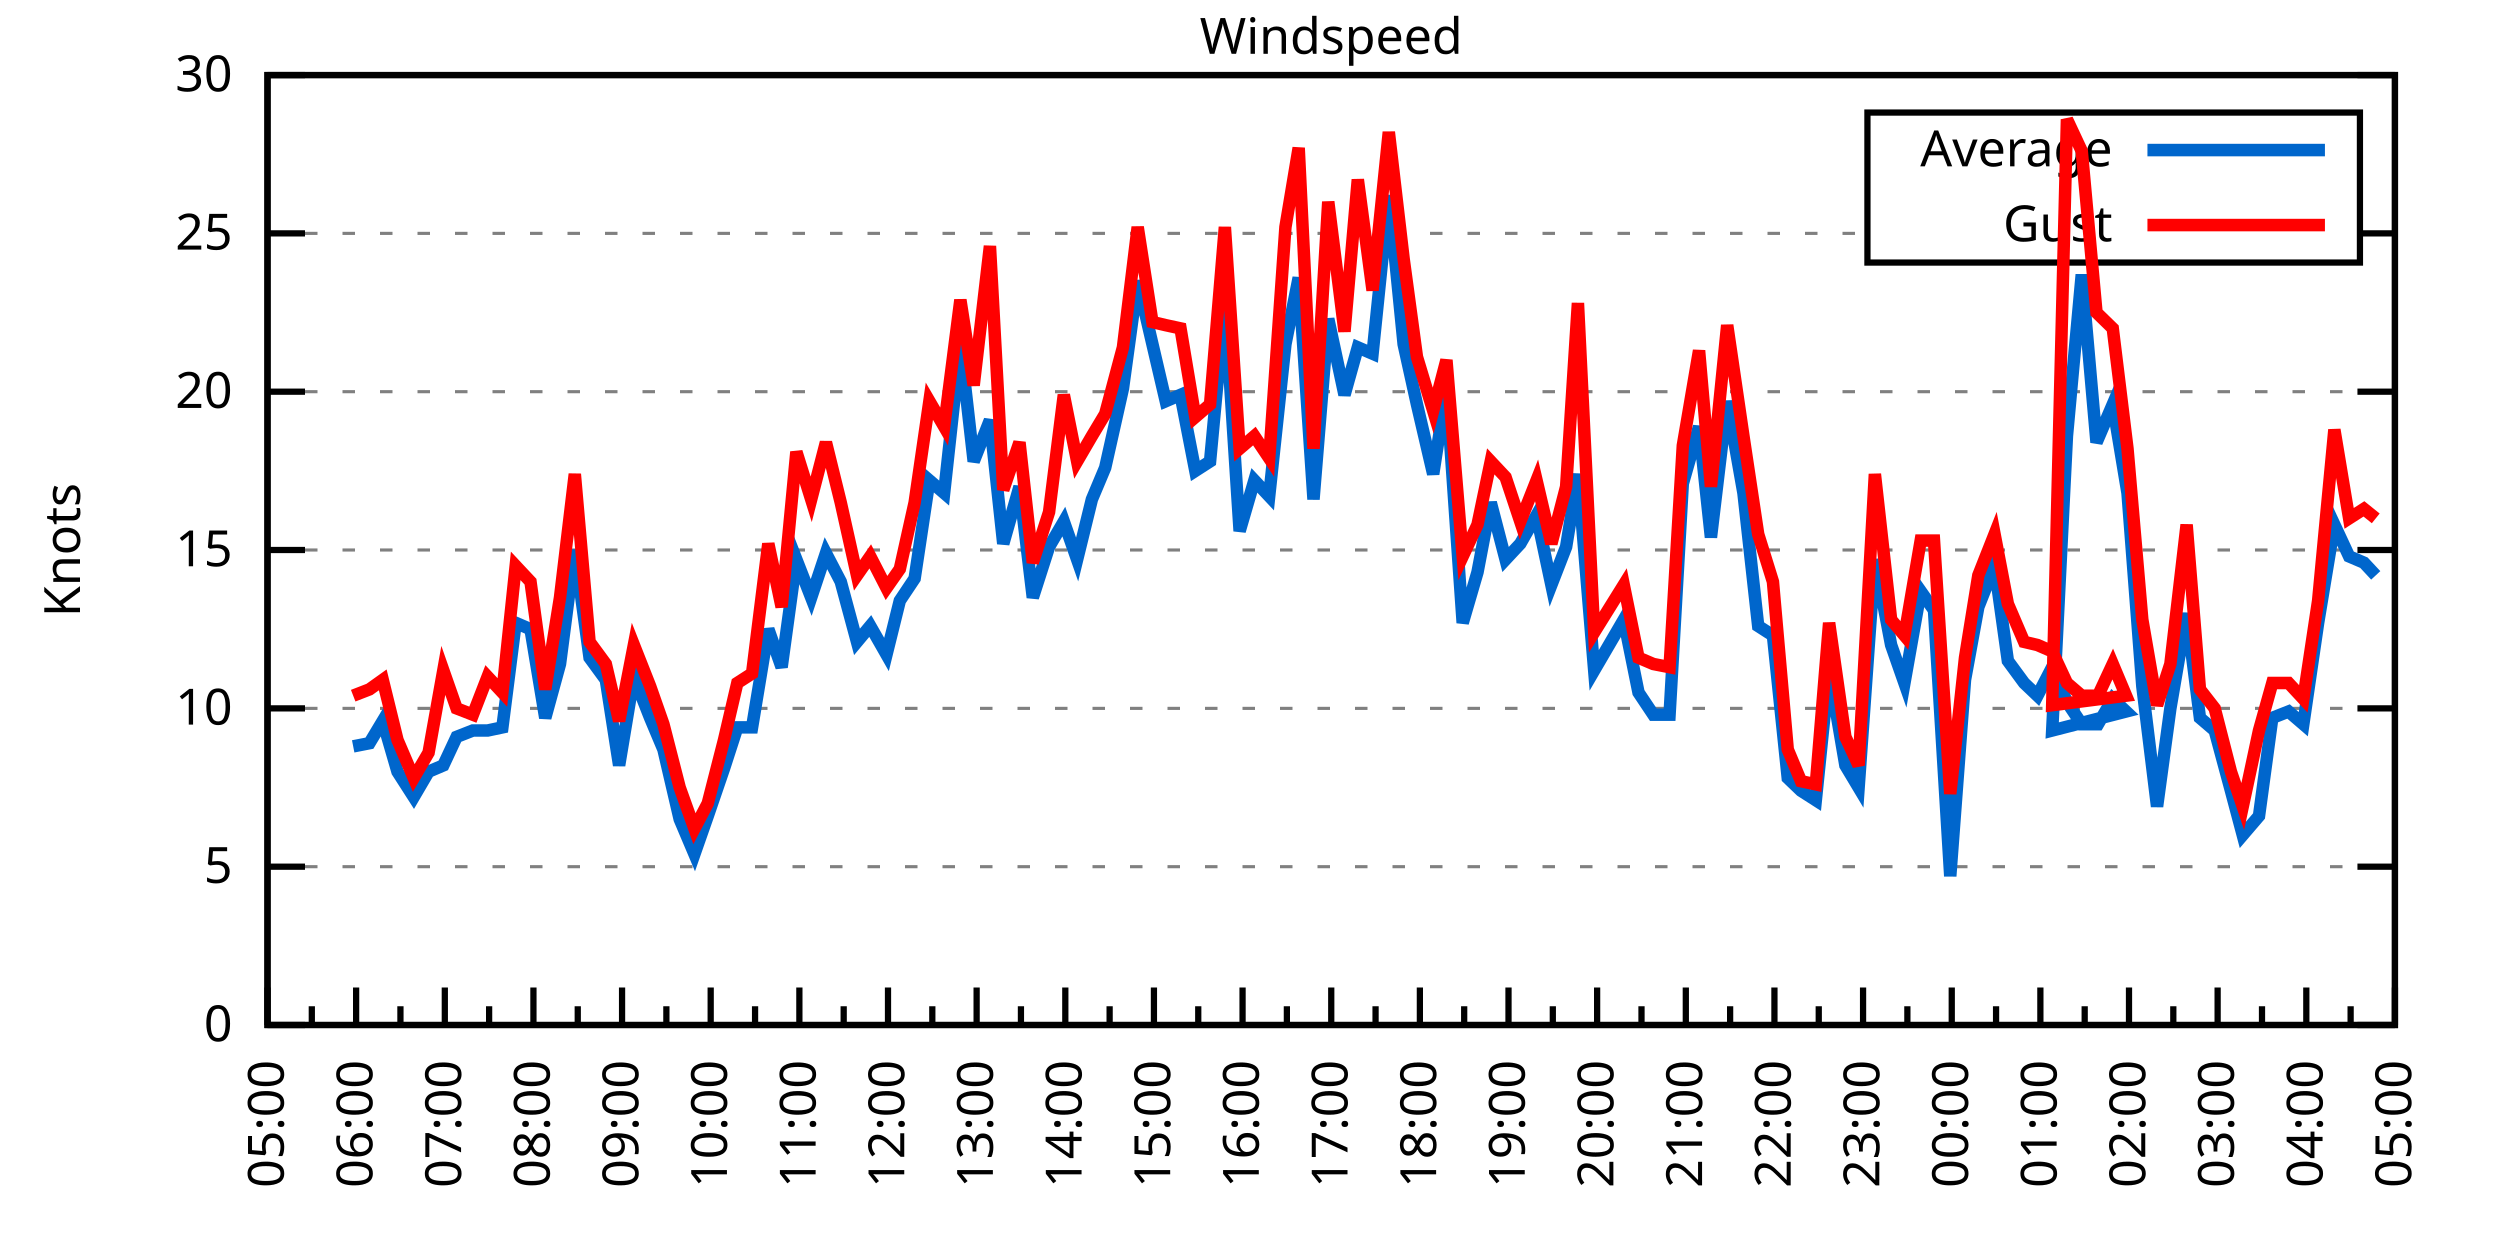
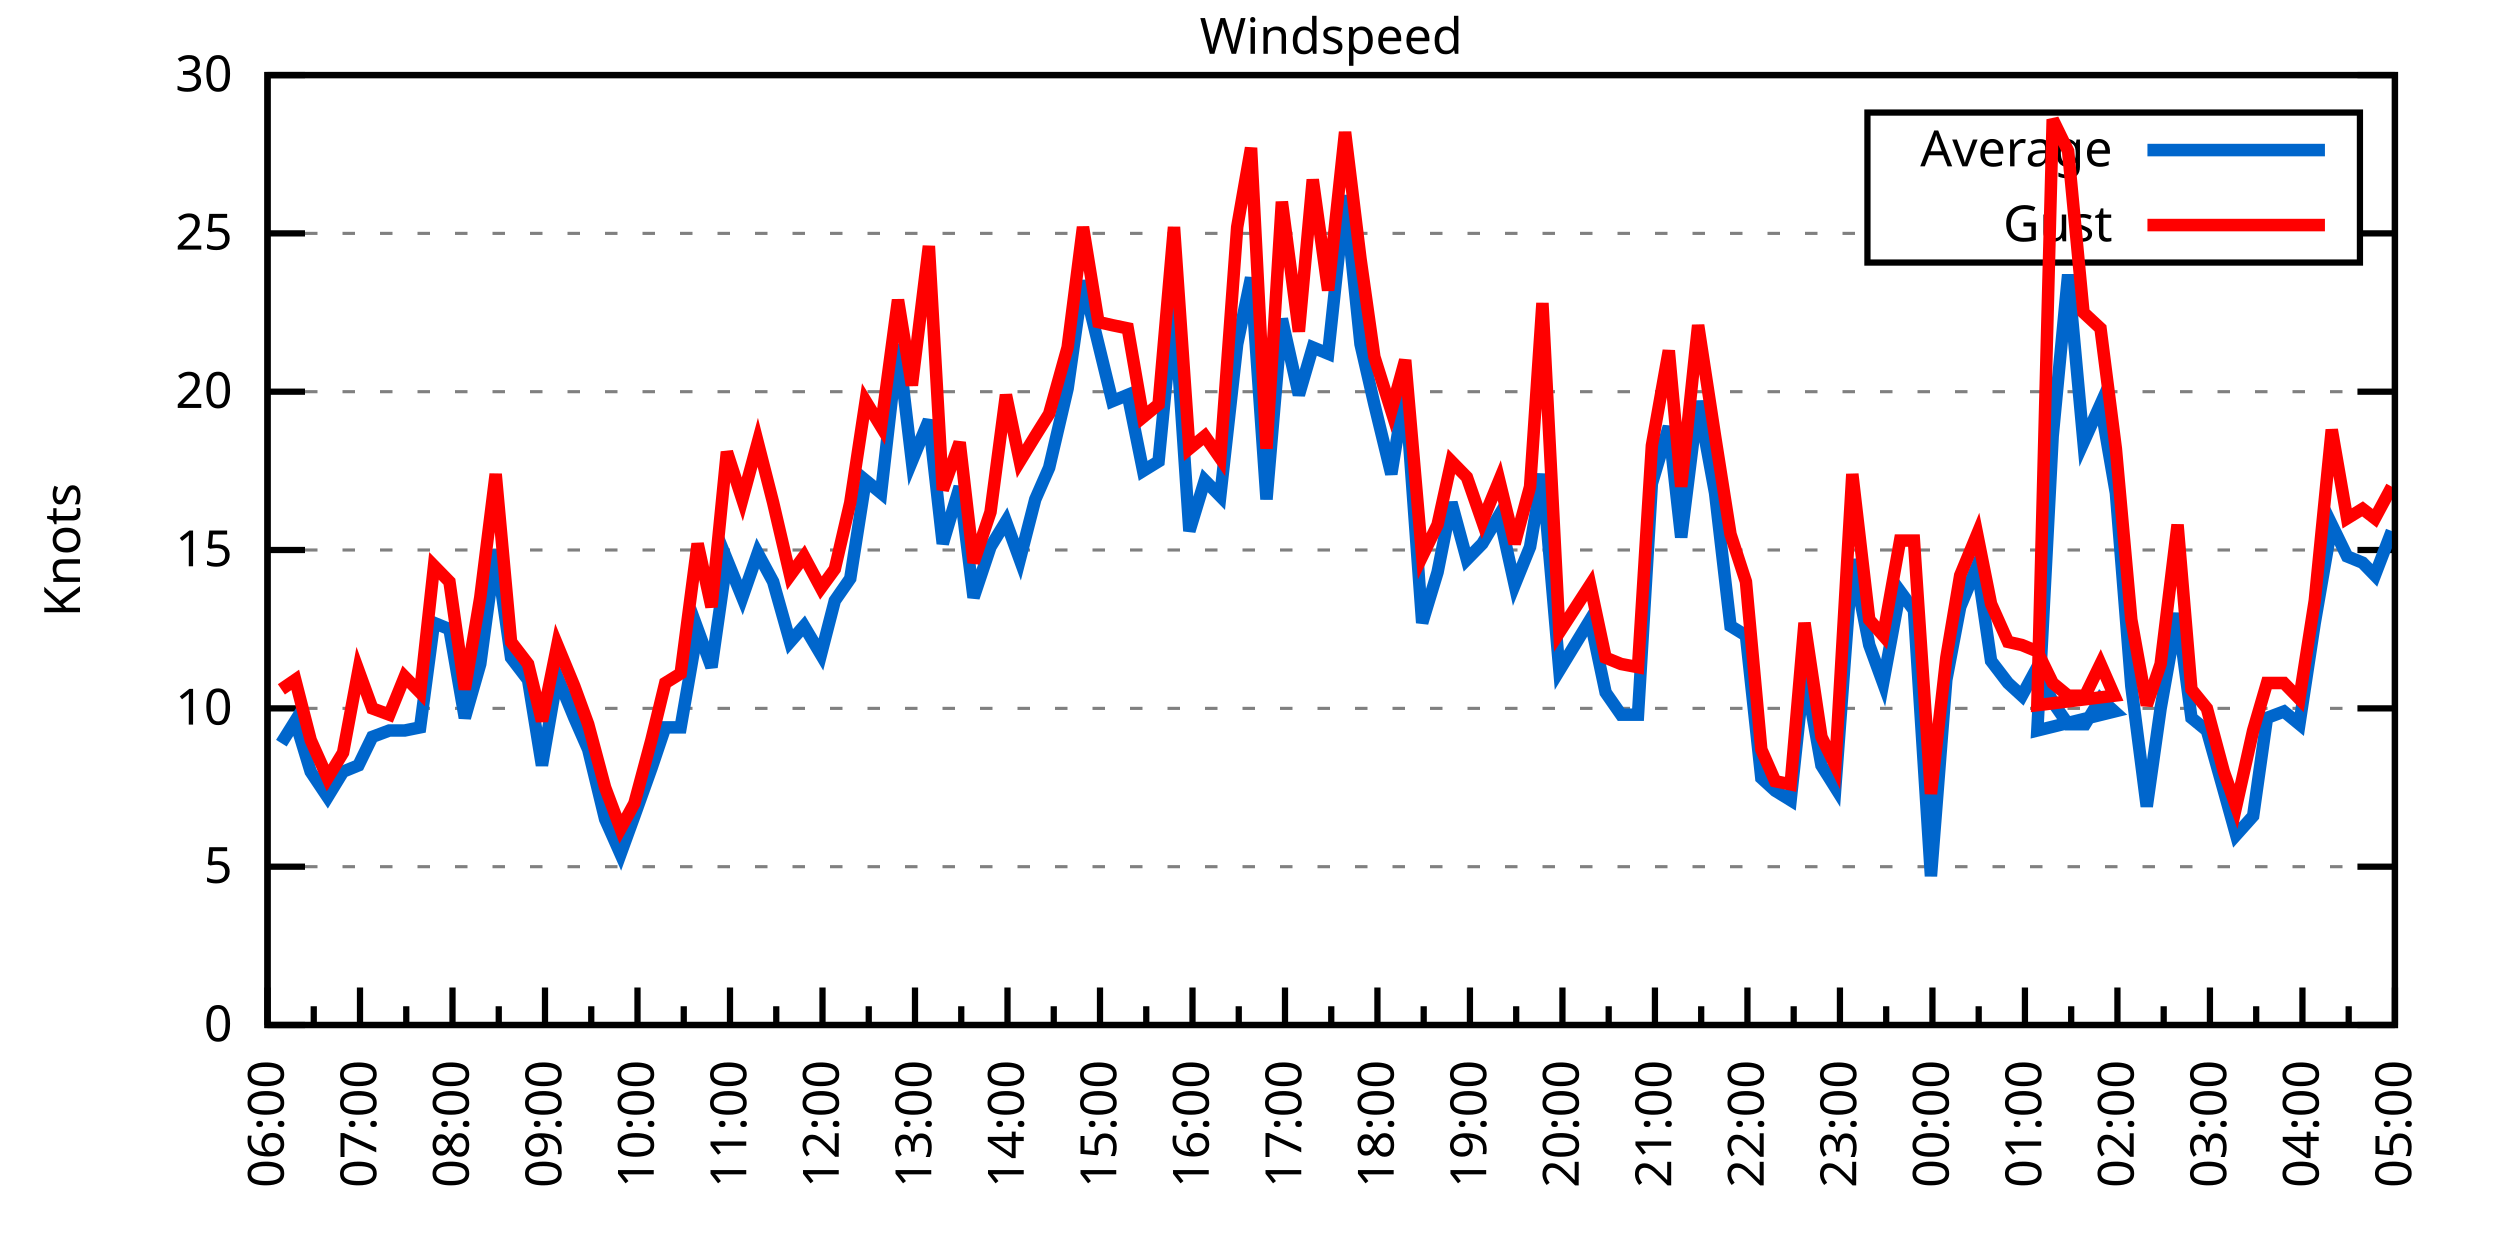
<svg xmlns="http://www.w3.org/2000/svg" xmlns:xlink="http://www.w3.org/1999/xlink" width="400" height="200" viewBox="0 0 400 200">
  <g id="gnuplot_canvas">
    <rect x="0" y="0" width="400" height="200" fill="none" />
    <defs>
      <circle id="gpDot" r="0.5" stroke-width="0.5" stroke="currentColor" />
      <path id="gpPt0" stroke-width="0.333" stroke="currentColor" d="M-1,0 h2 M0,-1 v2" />
      <path id="gpPt1" stroke-width="0.333" stroke="currentColor" d="M-1,-1 L1,1 M1,-1 L-1,1" />
      <path id="gpPt2" stroke-width="0.333" stroke="currentColor" d="M-1,0 L1,0 M0,-1 L0,1 M-1,-1 L1,1 M-1,1 L1,-1" />
      <rect id="gpPt3" stroke-width="0.333" stroke="currentColor" x="-1" y="-1" width="2" height="2" />
      <rect id="gpPt4" stroke-width="0.333" stroke="currentColor" fill="currentColor" x="-1" y="-1" width="2" height="2" />
      <circle id="gpPt5" stroke-width="0.333" stroke="currentColor" cx="0" cy="0" r="1" />
      <use xlink:href="#gpPt5" id="gpPt6" fill="currentColor" stroke="none" />
      <path id="gpPt7" stroke-width="0.333" stroke="currentColor" d="M0,-1.33 L-1.33,0.67 L1.33,0.67 z" />
      <use xlink:href="#gpPt7" id="gpPt8" fill="currentColor" stroke="none" />
      <use xlink:href="#gpPt7" id="gpPt9" stroke="currentColor" transform="rotate(180)" />
      <use xlink:href="#gpPt9" id="gpPt10" fill="currentColor" stroke="none" />
      <use xlink:href="#gpPt3" id="gpPt11" stroke="currentColor" transform="rotate(45)" />
      <use xlink:href="#gpPt11" id="gpPt12" fill="currentColor" stroke="none" />
      <path id="gpPt13" stroke-width="0.333" stroke="currentColor" d="M0,1.330 L1.265,0.411 L0.782,-1.067 L-0.782,-1.076 L-1.265,0.411 z" />
      <use xlink:href="#gpPt13" id="gpPt14" fill="currentColor" stroke="none" />
      <filter id="textbox" filterUnits="objectBoundingBox" x="0" y="0" height="1" width="1">
        <feFlood flood-color="white" flood-opacity="1" result="bgnd" />
        <feComposite in="SourceGraphic" in2="bgnd" operator="atop" />
      </filter>
      <filter id="greybox" filterUnits="objectBoundingBox" x="0" y="0" height="1" width="1">
        <feFlood flood-color="lightgrey" flood-opacity="1" result="grey" />
        <feComposite in="SourceGraphic" in2="grey" operator="atop" />
      </filter>
    </defs>
    <g fill="none" color="white" stroke="currentColor" stroke-width="1.00" stroke-linecap="butt" stroke-linejoin="miter">
</g>
    <g fill="none" color="black" stroke="currentColor" stroke-width="1.00" stroke-linecap="butt" stroke-linejoin="miter">
      <g stroke="none" shape-rendering="crispEdges">
        <polygon fill="rgb(255, 255, 255)" points="42.80,164.00 383.18,164.00 383.18,12.02 42.80,12.02 " />
      </g>
    </g>
    <g fill="none" color="black" stroke="currentColor" stroke-width="1.00" stroke-linecap="butt" stroke-linejoin="miter">
</g>
    <g fill="none" color="black" stroke="black" stroke-width="0.50" stroke-linecap="butt" stroke-linejoin="miter">
</g>
    <g fill="none" color="gray" stroke="currentColor" stroke-width="0.50" stroke-linecap="butt" stroke-linejoin="miter">
      <path stroke="gray" stroke-dasharray="2,4" class="gridline" d="M42.80,164.00 L383.19,164.00  " />
    </g>
    <g fill="none" color="gray" stroke="gray" stroke-width="1.00" stroke-linecap="butt" stroke-linejoin="miter">
</g>
    <g fill="none" color="black" stroke="currentColor" stroke-width="1.00" stroke-linecap="butt" stroke-linejoin="miter">
      <path stroke="black" d="M42.80,164.00 L48.80,164.00 M383.19,164.00 L377.19,164.00  " />
      <g transform="translate(37.20,166.60)" stroke="none" fill="black" font-family="Sans" font-size="8.00" text-anchor="end">
        <text>
          <tspan font-family="Sans"> 0</tspan>
        </text>
      </g>
    </g>
    <g fill="none" color="black" stroke="currentColor" stroke-width="1.00" stroke-linecap="butt" stroke-linejoin="miter">
</g>
    <g fill="none" color="black" stroke="black" stroke-width="0.50" stroke-linecap="butt" stroke-linejoin="miter">
</g>
    <g fill="none" color="gray" stroke="currentColor" stroke-width="0.50" stroke-linecap="butt" stroke-linejoin="miter">
      <path stroke="gray" stroke-dasharray="2,4" class="gridline" d="M42.80,138.67 L383.19,138.67  " />
    </g>
    <g fill="none" color="gray" stroke="gray" stroke-width="1.00" stroke-linecap="butt" stroke-linejoin="miter">
</g>
    <g fill="none" color="black" stroke="currentColor" stroke-width="1.00" stroke-linecap="butt" stroke-linejoin="miter">
      <path stroke="black" d="M42.80,138.67 L48.80,138.67 M383.19,138.67 L377.19,138.67  " />
      <g transform="translate(37.20,141.27)" stroke="none" fill="black" font-family="Sans" font-size="8.00" text-anchor="end">
        <text>
          <tspan font-family="Sans"> 5</tspan>
        </text>
      </g>
    </g>
    <g fill="none" color="black" stroke="currentColor" stroke-width="1.00" stroke-linecap="butt" stroke-linejoin="miter">
</g>
    <g fill="none" color="black" stroke="black" stroke-width="0.50" stroke-linecap="butt" stroke-linejoin="miter">
</g>
    <g fill="none" color="gray" stroke="currentColor" stroke-width="0.50" stroke-linecap="butt" stroke-linejoin="miter">
      <path stroke="gray" stroke-dasharray="2,4" class="gridline" d="M42.80,113.34 L383.19,113.34  " />
    </g>
    <g fill="none" color="gray" stroke="gray" stroke-width="1.00" stroke-linecap="butt" stroke-linejoin="miter">
</g>
    <g fill="none" color="black" stroke="currentColor" stroke-width="1.00" stroke-linecap="butt" stroke-linejoin="miter">
      <path stroke="black" d="M42.80,113.34 L48.80,113.34 M383.19,113.34 L377.19,113.34  " />
      <g transform="translate(37.20,115.94)" stroke="none" fill="black" font-family="Sans" font-size="8.00" text-anchor="end">
        <text>
          <tspan font-family="Sans"> 10</tspan>
        </text>
      </g>
    </g>
    <g fill="none" color="black" stroke="currentColor" stroke-width="1.00" stroke-linecap="butt" stroke-linejoin="miter">
</g>
    <g fill="none" color="black" stroke="black" stroke-width="0.50" stroke-linecap="butt" stroke-linejoin="miter">
</g>
    <g fill="none" color="gray" stroke="currentColor" stroke-width="0.50" stroke-linecap="butt" stroke-linejoin="miter">
      <path stroke="gray" stroke-dasharray="2,4" class="gridline" d="M42.80,88.00 L383.19,88.00  " />
    </g>
    <g fill="none" color="gray" stroke="gray" stroke-width="1.00" stroke-linecap="butt" stroke-linejoin="miter">
</g>
    <g fill="none" color="black" stroke="currentColor" stroke-width="1.00" stroke-linecap="butt" stroke-linejoin="miter">
      <path stroke="black" d="M42.80,88.00 L48.80,88.00 M383.19,88.00 L377.19,88.00  " />
      <g transform="translate(37.20,90.60)" stroke="none" fill="black" font-family="Sans" font-size="8.00" text-anchor="end">
        <text>
          <tspan font-family="Sans"> 15</tspan>
        </text>
      </g>
    </g>
    <g fill="none" color="black" stroke="currentColor" stroke-width="1.00" stroke-linecap="butt" stroke-linejoin="miter">
</g>
    <g fill="none" color="black" stroke="black" stroke-width="0.50" stroke-linecap="butt" stroke-linejoin="miter">
</g>
    <g fill="none" color="gray" stroke="currentColor" stroke-width="0.50" stroke-linecap="butt" stroke-linejoin="miter">
      <path stroke="gray" stroke-dasharray="2,4" class="gridline" d="M42.80,62.67 L383.19,62.67  " />
    </g>
    <g fill="none" color="gray" stroke="gray" stroke-width="1.00" stroke-linecap="butt" stroke-linejoin="miter">
</g>
    <g fill="none" color="black" stroke="currentColor" stroke-width="1.00" stroke-linecap="butt" stroke-linejoin="miter">
      <path stroke="black" d="M42.80,62.67 L48.80,62.67 M383.19,62.67 L377.19,62.67  " />
      <g transform="translate(37.20,65.27)" stroke="none" fill="black" font-family="Sans" font-size="8.00" text-anchor="end">
        <text>
          <tspan font-family="Sans"> 20</tspan>
        </text>
      </g>
    </g>
    <g fill="none" color="black" stroke="currentColor" stroke-width="1.00" stroke-linecap="butt" stroke-linejoin="miter">
</g>
    <g fill="none" color="black" stroke="black" stroke-width="0.50" stroke-linecap="butt" stroke-linejoin="miter">
</g>
    <g fill="none" color="gray" stroke="currentColor" stroke-width="0.50" stroke-linecap="butt" stroke-linejoin="miter">
      <path stroke="gray" stroke-dasharray="2,4" class="gridline" d="M42.80,37.34 L298.79,37.34 M377.59,37.34 L383.19,37.34  " />
    </g>
    <g fill="none" color="gray" stroke="gray" stroke-width="1.00" stroke-linecap="butt" stroke-linejoin="miter">
</g>
    <g fill="none" color="black" stroke="currentColor" stroke-width="1.00" stroke-linecap="butt" stroke-linejoin="miter">
      <path stroke="black" d="M42.80,37.34 L48.80,37.34 M383.19,37.34 L377.19,37.34  " />
      <g transform="translate(37.20,39.94)" stroke="none" fill="black" font-family="Sans" font-size="8.00" text-anchor="end">
        <text>
          <tspan font-family="Sans"> 25</tspan>
        </text>
      </g>
    </g>
    <g fill="none" color="black" stroke="currentColor" stroke-width="1.00" stroke-linecap="butt" stroke-linejoin="miter">
</g>
    <g fill="none" color="black" stroke="black" stroke-width="0.50" stroke-linecap="butt" stroke-linejoin="miter">
</g>
    <g fill="none" color="gray" stroke="currentColor" stroke-width="0.50" stroke-linecap="butt" stroke-linejoin="miter">
      <path stroke="gray" stroke-dasharray="2,4" class="gridline" d="M42.80,12.01 L383.19,12.01  " />
    </g>
    <g fill="none" color="gray" stroke="gray" stroke-width="1.00" stroke-linecap="butt" stroke-linejoin="miter">
</g>
    <g fill="none" color="black" stroke="currentColor" stroke-width="1.00" stroke-linecap="butt" stroke-linejoin="miter">
      <path stroke="black" d="M42.80,12.01 L48.80,12.01 M383.19,12.01 L377.19,12.01  " />
      <g transform="translate(37.20,14.61)" stroke="none" fill="black" font-family="Sans" font-size="8.00" text-anchor="end">
        <text>
          <tspan font-family="Sans"> 30</tspan>
        </text>
      </g>
    </g>
    <g fill="none" color="black" stroke="currentColor" stroke-width="1.00" stroke-linecap="butt" stroke-linejoin="miter">
      <path stroke="black" d="M42.80,164.00 L42.80,158.00  " />
      <g transform="translate(45.40,169.60) rotate(270)" stroke="none" fill="black" font-family="Sans" font-size="8.00" text-anchor="end">
        <text>
-           <tspan font-family="Sans">05:00</tspan>
-         </text>
-       </g>
-     </g>
-     <g fill="none" color="black" stroke="currentColor" stroke-width="1.00" stroke-linecap="butt" stroke-linejoin="miter">
-       <path stroke="black" d="M49.89,164.00 L49.89,161.00 M56.98,164.00 L56.98,158.00  " />
-       <g transform="translate(59.58,169.60) rotate(270)" stroke="none" fill="black" font-family="Sans" font-size="8.00" text-anchor="end">
-         <text>
          <tspan font-family="Sans">06:00</tspan>
        </text>
      </g>
    </g>
    <g fill="none" color="black" stroke="currentColor" stroke-width="1.00" stroke-linecap="butt" stroke-linejoin="miter">
-       <path stroke="black" d="M64.07,164.00 L64.07,161.00 M71.17,164.00 L71.17,158.00  " />
-       <g transform="translate(73.77,169.60) rotate(270)" stroke="none" fill="black" font-family="Sans" font-size="8.00" text-anchor="end">
+       <path stroke="black" d="M50.20,164.00 L50.20,161.00 M57.60,164.00 L57.60,158.00  " />
+       <g transform="translate(60.20,169.60) rotate(270)" stroke="none" fill="black" font-family="Sans" font-size="8.00" text-anchor="end">
        <text>
          <tspan font-family="Sans">07:00</tspan>
        </text>
      </g>
    </g>
    <g fill="none" color="black" stroke="currentColor" stroke-width="1.00" stroke-linecap="butt" stroke-linejoin="miter">
-       <path stroke="black" d="M78.26,164.00 L78.26,161.00 M85.35,164.00 L85.35,158.00  " />
-       <g transform="translate(87.95,169.60) rotate(270)" stroke="none" fill="black" font-family="Sans" font-size="8.00" text-anchor="end">
+       <path stroke="black" d="M65.00,164.00 L65.00,161.00 M72.40,164.00 L72.40,158.00  " />
+       <g transform="translate(75.00,169.60) rotate(270)" stroke="none" fill="black" font-family="Sans" font-size="8.00" text-anchor="end">
        <text>
          <tspan font-family="Sans">08:00</tspan>
        </text>
      </g>
    </g>
    <g fill="none" color="black" stroke="currentColor" stroke-width="1.00" stroke-linecap="butt" stroke-linejoin="miter">
-       <path stroke="black" d="M92.44,164.00 L92.44,161.00 M99.53,164.00 L99.53,158.00  " />
-       <g transform="translate(102.13,169.60) rotate(270)" stroke="none" fill="black" font-family="Sans" font-size="8.00" text-anchor="end">
+       <path stroke="black" d="M79.80,164.00 L79.80,161.00 M87.20,164.00 L87.20,158.00  " />
+       <g transform="translate(89.80,169.60) rotate(270)" stroke="none" fill="black" font-family="Sans" font-size="8.00" text-anchor="end">
        <text>
          <tspan font-family="Sans">09:00</tspan>
        </text>
      </g>
    </g>
    <g fill="none" color="black" stroke="currentColor" stroke-width="1.00" stroke-linecap="butt" stroke-linejoin="miter">
-       <path stroke="black" d="M106.62,164.00 L106.62,161.00 M113.71,164.00 L113.71,158.00  " />
-       <g transform="translate(116.31,169.60) rotate(270)" stroke="none" fill="black" font-family="Sans" font-size="8.00" text-anchor="end">
+       <path stroke="black" d="M94.60,164.00 L94.60,161.00 M102.00,164.00 L102.00,158.00  " />
+       <g transform="translate(104.60,169.60) rotate(270)" stroke="none" fill="black" font-family="Sans" font-size="8.00" text-anchor="end">
        <text>
          <tspan font-family="Sans">10:00</tspan>
        </text>
      </g>
    </g>
    <g fill="none" color="black" stroke="currentColor" stroke-width="1.00" stroke-linecap="butt" stroke-linejoin="miter">
-       <path stroke="black" d="M120.81,164.00 L120.81,161.00 M127.90,164.00 L127.90,158.00  " />
-       <g transform="translate(130.50,169.60) rotate(270)" stroke="none" fill="black" font-family="Sans" font-size="8.00" text-anchor="end">
+       <path stroke="black" d="M109.40,164.00 L109.40,161.00 M116.80,164.00 L116.80,158.00  " />
+       <g transform="translate(119.40,169.60) rotate(270)" stroke="none" fill="black" font-family="Sans" font-size="8.00" text-anchor="end">
        <text>
          <tspan font-family="Sans">11:00</tspan>
        </text>
      </g>
    </g>
    <g fill="none" color="black" stroke="currentColor" stroke-width="1.00" stroke-linecap="butt" stroke-linejoin="miter">
-       <path stroke="black" d="M134.99,164.00 L134.99,161.00 M142.08,164.00 L142.08,158.00  " />
-       <g transform="translate(144.68,169.60) rotate(270)" stroke="none" fill="black" font-family="Sans" font-size="8.00" text-anchor="end">
+       <path stroke="black" d="M124.20,164.00 L124.20,161.00 M131.60,164.00 L131.60,158.00  " />
+       <g transform="translate(134.20,169.60) rotate(270)" stroke="none" fill="black" font-family="Sans" font-size="8.00" text-anchor="end">
        <text>
          <tspan font-family="Sans">12:00</tspan>
        </text>
      </g>
    </g>
    <g fill="none" color="black" stroke="currentColor" stroke-width="1.00" stroke-linecap="butt" stroke-linejoin="miter">
-       <path stroke="black" d="M149.17,164.00 L149.17,161.00 M156.26,164.00 L156.26,158.00  " />
-       <g transform="translate(158.86,169.60) rotate(270)" stroke="none" fill="black" font-family="Sans" font-size="8.00" text-anchor="end">
+       <path stroke="black" d="M139.00,164.00 L139.00,161.00 M146.40,164.00 L146.40,158.00  " />
+       <g transform="translate(149.00,169.60) rotate(270)" stroke="none" fill="black" font-family="Sans" font-size="8.00" text-anchor="end">
        <text>
          <tspan font-family="Sans">13:00</tspan>
        </text>
      </g>
    </g>
    <g fill="none" color="black" stroke="currentColor" stroke-width="1.00" stroke-linecap="butt" stroke-linejoin="miter">
-       <path stroke="black" d="M163.35,164.00 L163.35,161.00 M170.45,164.00 L170.45,158.00  " />
-       <g transform="translate(173.05,169.60) rotate(270)" stroke="none" fill="black" font-family="Sans" font-size="8.00" text-anchor="end">
+       <path stroke="black" d="M153.80,164.00 L153.80,161.00 M161.20,164.00 L161.20,158.00  " />
+       <g transform="translate(163.80,169.60) rotate(270)" stroke="none" fill="black" font-family="Sans" font-size="8.00" text-anchor="end">
        <text>
          <tspan font-family="Sans">14:00</tspan>
        </text>
      </g>
    </g>
    <g fill="none" color="black" stroke="currentColor" stroke-width="1.00" stroke-linecap="butt" stroke-linejoin="miter">
-       <path stroke="black" d="M177.54,164.00 L177.54,161.00 M184.63,164.00 L184.63,158.00  " />
-       <g transform="translate(187.23,169.60) rotate(270)" stroke="none" fill="black" font-family="Sans" font-size="8.00" text-anchor="end">
+       <path stroke="black" d="M168.60,164.00 L168.60,161.00 M176.00,164.00 L176.00,158.00  " />
+       <g transform="translate(178.60,169.60) rotate(270)" stroke="none" fill="black" font-family="Sans" font-size="8.00" text-anchor="end">
        <text>
          <tspan font-family="Sans">15:00</tspan>
        </text>
      </g>
    </g>
    <g fill="none" color="black" stroke="currentColor" stroke-width="1.00" stroke-linecap="butt" stroke-linejoin="miter">
-       <path stroke="black" d="M191.72,164.00 L191.72,161.00 M198.81,164.00 L198.81,158.00  " />
-       <g transform="translate(201.41,169.60) rotate(270)" stroke="none" fill="black" font-family="Sans" font-size="8.00" text-anchor="end">
+       <path stroke="black" d="M183.40,164.00 L183.40,161.00 M190.80,164.00 L190.80,158.00  " />
+       <g transform="translate(193.40,169.60) rotate(270)" stroke="none" fill="black" font-family="Sans" font-size="8.00" text-anchor="end">
        <text>
          <tspan font-family="Sans">16:00</tspan>
        </text>
      </g>
    </g>
    <g fill="none" color="black" stroke="currentColor" stroke-width="1.00" stroke-linecap="butt" stroke-linejoin="miter">
-       <path stroke="black" d="M205.90,164.00 L205.90,161.00 M213.00,164.00 L213.00,158.00  " />
-       <g transform="translate(215.60,169.60) rotate(270)" stroke="none" fill="black" font-family="Sans" font-size="8.00" text-anchor="end">
+       <path stroke="black" d="M198.20,164.00 L198.20,161.00 M205.60,164.00 L205.60,158.00  " />
+       <g transform="translate(208.20,169.60) rotate(270)" stroke="none" fill="black" font-family="Sans" font-size="8.00" text-anchor="end">
        <text>
          <tspan font-family="Sans">17:00</tspan>
        </text>
      </g>
    </g>
    <g fill="none" color="black" stroke="currentColor" stroke-width="1.00" stroke-linecap="butt" stroke-linejoin="miter">
-       <path stroke="black" d="M220.09,164.00 L220.09,161.00 M227.18,164.00 L227.18,158.00  " />
-       <g transform="translate(229.78,169.60) rotate(270)" stroke="none" fill="black" font-family="Sans" font-size="8.00" text-anchor="end">
+       <path stroke="black" d="M213.00,164.00 L213.00,161.00 M220.39,164.00 L220.39,158.00  " />
+       <g transform="translate(222.99,169.60) rotate(270)" stroke="none" fill="black" font-family="Sans" font-size="8.00" text-anchor="end">
        <text>
          <tspan font-family="Sans">18:00</tspan>
        </text>
      </g>
    </g>
    <g fill="none" color="black" stroke="currentColor" stroke-width="1.00" stroke-linecap="butt" stroke-linejoin="miter">
-       <path stroke="black" d="M234.27,164.00 L234.27,161.00 M241.36,164.00 L241.36,158.00  " />
-       <g transform="translate(243.96,169.60) rotate(270)" stroke="none" fill="black" font-family="Sans" font-size="8.00" text-anchor="end">
+       <path stroke="black" d="M227.79,164.00 L227.79,161.00 M235.19,164.00 L235.19,158.00  " />
+       <g transform="translate(237.79,169.60) rotate(270)" stroke="none" fill="black" font-family="Sans" font-size="8.00" text-anchor="end">
        <text>
          <tspan font-family="Sans">19:00</tspan>
        </text>
      </g>
    </g>
    <g fill="none" color="black" stroke="currentColor" stroke-width="1.00" stroke-linecap="butt" stroke-linejoin="miter">
-       <path stroke="black" d="M248.45,164.00 L248.45,161.00 M255.54,164.00 L255.54,158.00  " />
-       <g transform="translate(258.14,169.60) rotate(270)" stroke="none" fill="black" font-family="Sans" font-size="8.00" text-anchor="end">
+       <path stroke="black" d="M242.59,164.00 L242.59,161.00 M249.99,164.00 L249.99,158.00  " />
+       <g transform="translate(252.59,169.60) rotate(270)" stroke="none" fill="black" font-family="Sans" font-size="8.00" text-anchor="end">
        <text>
          <tspan font-family="Sans">20:00</tspan>
        </text>
      </g>
    </g>
    <g fill="none" color="black" stroke="currentColor" stroke-width="1.00" stroke-linecap="butt" stroke-linejoin="miter">
-       <path stroke="black" d="M262.64,164.00 L262.64,161.00 M269.73,164.00 L269.73,158.00  " />
-       <g transform="translate(272.33,169.60) rotate(270)" stroke="none" fill="black" font-family="Sans" font-size="8.00" text-anchor="end">
+       <path stroke="black" d="M257.39,164.00 L257.39,161.00 M264.79,164.00 L264.79,158.00  " />
+       <g transform="translate(267.39,169.60) rotate(270)" stroke="none" fill="black" font-family="Sans" font-size="8.00" text-anchor="end">
        <text>
          <tspan font-family="Sans">21:00</tspan>
        </text>
      </g>
    </g>
    <g fill="none" color="black" stroke="currentColor" stroke-width="1.00" stroke-linecap="butt" stroke-linejoin="miter">
-       <path stroke="black" d="M276.82,164.00 L276.82,161.00 M283.91,164.00 L283.91,158.00  " />
-       <g transform="translate(286.51,169.60) rotate(270)" stroke="none" fill="black" font-family="Sans" font-size="8.00" text-anchor="end">
+       <path stroke="black" d="M272.19,164.00 L272.19,161.00 M279.59,164.00 L279.59,158.00  " />
+       <g transform="translate(282.19,169.60) rotate(270)" stroke="none" fill="black" font-family="Sans" font-size="8.00" text-anchor="end">
        <text>
          <tspan font-family="Sans">22:00</tspan>
        </text>
      </g>
    </g>
    <g fill="none" color="black" stroke="currentColor" stroke-width="1.00" stroke-linecap="butt" stroke-linejoin="miter">
-       <path stroke="black" d="M291.00,164.00 L291.00,161.00 M298.09,164.00 L298.09,158.00  " />
-       <g transform="translate(300.69,169.60) rotate(270)" stroke="none" fill="black" font-family="Sans" font-size="8.00" text-anchor="end">
+       <path stroke="black" d="M286.99,164.00 L286.99,161.00 M294.39,164.00 L294.39,158.00  " />
+       <g transform="translate(296.99,169.60) rotate(270)" stroke="none" fill="black" font-family="Sans" font-size="8.00" text-anchor="end">
        <text>
          <tspan font-family="Sans">23:00</tspan>
        </text>
      </g>
    </g>
    <g fill="none" color="black" stroke="currentColor" stroke-width="1.00" stroke-linecap="butt" stroke-linejoin="miter">
-       <path stroke="black" d="M305.18,164.00 L305.18,161.00 M312.28,164.00 L312.28,158.00  " />
-       <g transform="translate(314.88,169.60) rotate(270)" stroke="none" fill="black" font-family="Sans" font-size="8.00" text-anchor="end">
+       <path stroke="black" d="M301.79,164.00 L301.79,161.00 M309.19,164.00 L309.19,158.00  " />
+       <g transform="translate(311.79,169.60) rotate(270)" stroke="none" fill="black" font-family="Sans" font-size="8.00" text-anchor="end">
        <text>
          <tspan font-family="Sans">00:00</tspan>
        </text>
      </g>
    </g>
    <g fill="none" color="black" stroke="currentColor" stroke-width="1.00" stroke-linecap="butt" stroke-linejoin="miter">
-       <path stroke="black" d="M319.37,164.00 L319.37,161.00 M326.46,164.00 L326.46,158.00  " />
-       <g transform="translate(329.06,169.60) rotate(270)" stroke="none" fill="black" font-family="Sans" font-size="8.00" text-anchor="end">
+       <path stroke="black" d="M316.59,164.00 L316.59,161.00 M323.99,164.00 L323.99,158.00  " />
+       <g transform="translate(326.59,169.60) rotate(270)" stroke="none" fill="black" font-family="Sans" font-size="8.00" text-anchor="end">
        <text>
          <tspan font-family="Sans">01:00</tspan>
        </text>
      </g>
    </g>
    <g fill="none" color="black" stroke="currentColor" stroke-width="1.00" stroke-linecap="butt" stroke-linejoin="miter">
-       <path stroke="black" d="M333.55,164.00 L333.55,161.00 M340.64,164.00 L340.64,158.00  " />
-       <g transform="translate(343.24,169.60) rotate(270)" stroke="none" fill="black" font-family="Sans" font-size="8.00" text-anchor="end">
+       <path stroke="black" d="M331.39,164.00 L331.39,161.00 M338.79,164.00 L338.79,158.00  " />
+       <g transform="translate(341.39,169.60) rotate(270)" stroke="none" fill="black" font-family="Sans" font-size="8.00" text-anchor="end">
        <text>
          <tspan font-family="Sans">02:00</tspan>
        </text>
      </g>
    </g>
    <g fill="none" color="black" stroke="currentColor" stroke-width="1.00" stroke-linecap="butt" stroke-linejoin="miter">
-       <path stroke="black" d="M347.73,164.00 L347.73,161.00 M354.82,164.00 L354.82,158.00  " />
-       <g transform="translate(357.42,169.60) rotate(270)" stroke="none" fill="black" font-family="Sans" font-size="8.00" text-anchor="end">
+       <path stroke="black" d="M346.19,164.00 L346.19,161.00 M353.59,164.00 L353.59,158.00  " />
+       <g transform="translate(356.19,169.60) rotate(270)" stroke="none" fill="black" font-family="Sans" font-size="8.00" text-anchor="end">
        <text>
          <tspan font-family="Sans">03:00</tspan>
        </text>
      </g>
    </g>
    <g fill="none" color="black" stroke="currentColor" stroke-width="1.00" stroke-linecap="butt" stroke-linejoin="miter">
-       <path stroke="black" d="M361.92,164.00 L361.92,161.00 M369.01,164.00 L369.01,158.00  " />
-       <g transform="translate(371.61,169.60) rotate(270)" stroke="none" fill="black" font-family="Sans" font-size="8.00" text-anchor="end">
+       <path stroke="black" d="M360.99,164.00 L360.99,161.00 M368.39,164.00 L368.39,158.00  " />
+       <g transform="translate(370.99,169.60) rotate(270)" stroke="none" fill="black" font-family="Sans" font-size="8.00" text-anchor="end">
        <text>
          <tspan font-family="Sans">04:00</tspan>
        </text>
      </g>
    </g>
    <g fill="none" color="black" stroke="currentColor" stroke-width="1.00" stroke-linecap="butt" stroke-linejoin="miter">
-       <path stroke="black" d="M376.10,164.00 L376.10,161.00 M383.19,164.00 L383.19,158.00  " />
+       <path stroke="black" d="M375.79,164.00 L375.79,161.00 M383.19,164.00 L383.19,158.00  " />
      <g transform="translate(385.79,169.60) rotate(270)" stroke="none" fill="black" font-family="Sans" font-size="8.00" text-anchor="end">
        <text>
          <tspan font-family="Sans">05:00</tspan>
        </text>
      </g>
    </g>
    <g fill="none" color="black" stroke="currentColor" stroke-width="1.00" stroke-linecap="butt" stroke-linejoin="miter">
</g>
    <g fill="none" color="black" stroke="currentColor" stroke-width="1.00" stroke-linecap="butt" stroke-linejoin="miter">
      <path stroke="black" d="M42.80,12.01 L42.80,164.00 L383.19,164.00 L383.19,12.01 L42.80,12.01 Z  " />
    </g>
    <g fill="none" color="black" stroke="currentColor" stroke-width="1.00" stroke-linecap="butt" stroke-linejoin="miter">
      <g transform="translate(12.80,88.01) rotate(270)" stroke="none" fill="black" font-family="Sans" font-size="8.00" text-anchor="middle">
        <text>
          <tspan font-family="Sans">Knots</tspan>
        </text>
      </g>
    </g>
    <g fill="none" color="black" stroke="currentColor" stroke-width="1.00" stroke-linecap="butt" stroke-linejoin="miter">
</g>
    <g fill="none" color="black" stroke="currentColor" stroke-width="1.00" stroke-linecap="butt" stroke-linejoin="miter">
      <path stroke="black" d="M298.79,42.01 L298.79,18.01 L377.59,18.01 L377.59,42.01 L298.79,42.01 Z  " />
    </g>
    <g id="Windspeed_plot_1">
      <g fill="none" color="white" stroke="black" stroke-width="2.00" stroke-linecap="butt" stroke-linejoin="miter">
</g>
      <g fill="none" color="black" stroke="currentColor" stroke-width="2.00" stroke-linecap="butt" stroke-linejoin="miter">
        <g transform="translate(337.99,26.61)" stroke="none" fill="black" font-family="Sans" font-size="8.00" text-anchor="end">
          <text>
            <tspan font-family="Sans">Average</tspan>
          </text>
        </g>
      </g>
      <g fill="none" color="black" stroke="currentColor" stroke-width="2.00" stroke-linecap="butt" stroke-linejoin="miter">
-         <path stroke="rgb(  0, 102, 204)" d="M343.59,24.01 L371.99,24.01 M56.51,119.42 L59.11,118.91 L61.24,115.36 L63.60,123.47 L66.20,127.52 L68.57,123.47   L70.93,122.46 L73.06,117.90 L75.66,116.88 L78.02,116.88 L80.38,116.38 L82.51,99.66 L84.88,100.67 L87.24,114.86   L89.60,106.24 L91.97,88.00 L94.33,105.23 L96.93,108.78 L99.06,122.46 L101.42,108.27 L104.02,114.86 L106.15,119.92   L108.75,131.07 L111.11,136.64 L113.24,130.56 L115.84,122.96 L117.97,116.38 L120.33,116.38 L122.93,100.67 L125.06,106.75   L127.42,89.52 L129.79,95.60 L132.15,88.51 L134.52,93.07 L137.12,102.70 L139.24,100.16 L141.84,104.72 L143.97,96.11   L146.34,92.56 L148.70,76.86 L151.06,78.89 L153.66,55.07 L155.79,73.82 L158.39,67.23 L160.52,86.99 L163.12,77.87   L165.25,95.60 L167.85,87.50 L170.21,83.45 L172.34,89.52 L174.70,79.90 L176.83,74.83 L179.67,62.17 L182.03,44.94   L184.39,55.07 L186.52,64.19 L188.88,63.18 L191.25,75.34 L193.61,73.82 L195.98,48.49 L198.34,84.97 L200.70,76.86   L203.07,79.39 L205.67,55.07 L207.79,44.43 L210.16,79.90 L212.52,51.02 L215.12,63.18 L217.25,55.58 L219.61,56.59   L222.21,31.26 L224.58,55.07 L226.71,64.70 L229.31,75.85 L231.43,62.17 L234.03,99.66 L236.40,91.55 L238.52,80.41   L240.89,89.52 L243.25,86.99 L245.85,82.43 L248.22,93.58 L250.58,87.50 L252.47,75.85 L255.07,107.26 L259.80,99.15   L262.16,110.80 L264.53,114.35 L267.13,114.35 L269.25,77.37 L271.85,68.25 L273.75,85.98 L276.35,64.19 L278.95,78.89   L281.31,100.16 L283.67,101.68 L286.04,124.48 L288.16,126.51 L290.53,128.03 L292.66,107.26 L295.26,122.46 L297.38,126.00   L299.98,89.52 L302.58,103.20 L304.71,109.28 L307.31,94.59 L309.44,97.63 L312.04,140.19 L314.40,108.78 L316.53,97.12   L319.13,90.54 L321.26,105.74 L323.86,109.28 L325.99,111.31 L328.35,106.75 L330.71,112.32 L333.08,115.87 L335.68,115.87   L338.04,111.82 L340.17,113.84 L328.35,116.88 L330.71,69.77 L333.08,43.93 L335.44,70.78 L338.04,64.70 L340.40,78.89   L342.77,109.79 L345.13,129.04 L347.26,113.34 L349.86,98.14 L351.99,114.86 L354.35,116.88 L356.95,126.51 L358.84,133.60   L361.44,130.56 L363.57,114.86 L366.17,113.84 L368.53,115.87 L370.90,99.66 L373.50,83.95 L375.86,89.02 L378.23,90.03   L380.12,92.06  " />
+         <path stroke="rgb(  0, 102, 204)" d="M343.59,24.01 L371.99,24.01 M45.02,118.91 L47.24,115.36 L49.71,123.47 L52.42,127.52 L54.89,123.47 L57.35,122.46   L59.57,117.90 L62.29,116.88 L64.75,116.88 L67.22,116.38 L69.44,99.66 L71.91,100.67 L74.37,114.86 L76.84,106.24   L79.31,88.00 L81.77,105.23 L84.49,108.78 L86.71,122.46 L89.17,108.27 L91.89,114.86 L94.11,119.92 L96.82,131.07   L99.29,136.64 L101.50,130.56 L104.22,122.96 L106.44,116.38 L108.90,116.38 L111.62,100.67 L113.84,106.75 L116.30,89.52   L118.77,95.60 L121.24,88.51 L123.70,93.07 L126.42,102.70 L128.64,100.16 L131.35,104.72 L133.57,96.11 L136.04,92.56   L138.50,76.86 L140.97,78.89 L143.68,55.07 L145.90,73.82 L148.62,67.23 L150.84,86.99 L153.55,77.87 L155.77,95.60   L158.48,87.50 L160.95,83.45 L163.17,89.52 L165.64,79.90 L167.86,74.83 L170.82,62.17 L173.28,44.94 L175.75,55.07   L177.97,64.19 L180.44,63.18 L182.90,75.34 L185.37,73.82 L187.84,48.49 L190.30,84.97 L192.77,76.86 L195.24,79.39   L197.95,55.07 L200.17,44.43 L202.64,79.90 L205.10,51.02 L207.82,63.18 L210.04,55.58 L212.50,56.59 L215.21,31.26   L217.68,55.07 L219.90,64.70 L222.61,75.85 L224.83,62.17 L227.55,99.66 L230.01,91.55 L232.23,80.41 L234.70,89.52   L237.17,86.99 L239.88,82.43 L242.35,93.58 L244.81,87.50 L246.79,75.85 L249.50,107.26 L254.43,99.15 L256.90,110.80   L259.37,114.35 L262.08,114.35 L264.30,77.37 L267.01,68.25 L268.99,85.98 L271.70,64.19 L274.41,78.89 L276.88,100.16   L279.35,101.68 L281.81,124.48 L284.03,126.51 L286.50,128.03 L288.72,107.26 L291.43,122.46 L293.65,126.00 L296.37,89.52   L299.08,103.20 L301.30,109.28 L304.01,94.59 L306.23,97.63 L308.95,140.19 L311.41,108.78 L313.63,97.12 L316.35,90.54   L318.57,105.74 L321.28,109.28 L323.50,111.31 L325.97,106.75 L328.43,112.32 L330.90,115.87 L333.61,115.87 L336.08,111.82   L338.30,113.84 L325.97,116.88 L328.43,69.77 L330.90,43.93 L333.36,70.78 L336.08,64.70 L338.54,78.89 L341.01,109.79   L343.48,129.04 L345.70,113.34 L348.41,98.14 L350.63,114.86 L353.10,116.88 L355.81,126.51 L357.78,133.60 L360.50,130.56   L362.72,114.86 L365.43,113.84 L367.90,115.87 L370.36,99.66 L373.08,83.95 L375.54,89.02 L378.01,90.03 L379.98,92.06   L382.70,84.97  " />
      </g>
    </g>
    <g id="Windspeed_plot_2">
      <g fill="none" color="black" stroke="currentColor" stroke-width="2.00" stroke-linecap="butt" stroke-linejoin="miter">
        <g transform="translate(337.99,38.61)" stroke="none" fill="black" font-family="Sans" font-size="8.00" text-anchor="end">
          <text>
            <tspan font-family="Sans">Gust</tspan>
          </text>
        </g>
      </g>
      <g fill="none" color="black" stroke="currentColor" stroke-width="2.00" stroke-linecap="butt" stroke-linejoin="miter">
-         <path stroke="rgb(255,   0,   0)" d="M343.59,36.01 L371.99,36.01 M56.51,111.31 L59.11,110.30 L61.24,108.78 L63.60,118.40 L66.20,124.48 L68.57,120.43   L70.93,107.26 L73.06,113.34 L75.66,114.35 L78.02,108.27 L80.38,110.80 L82.51,90.54 L84.88,93.07 L87.24,110.30   L89.60,95.60 L91.97,75.85 L94.33,102.70 L96.93,106.24 L99.06,115.36 L101.42,103.20 L104.02,109.79 L106.15,115.87   L108.75,126.00 L111.11,132.59 L113.24,128.54 L115.84,118.40 L117.97,109.28 L120.33,107.76 L122.93,86.99 L125.06,97.12   L127.42,72.30 L129.79,79.90 L132.15,70.78 L134.52,80.41 L137.12,92.06 L139.24,89.02 L141.84,94.08 L143.97,91.04   L146.34,80.41 L148.70,64.19 L151.06,68.25 L153.66,47.98 L155.79,61.66 L158.39,39.37 L160.52,78.38 L163.12,70.78   L165.25,90.03 L167.85,81.93 L170.21,63.18 L172.34,73.82 L174.70,69.77 L176.83,66.22 L179.67,55.58 L182.03,36.33   L184.39,51.53 L186.52,52.03 L188.88,52.54 L191.25,66.73 L193.61,64.70 L195.98,36.33 L198.34,71.79 L200.70,69.77   L203.07,73.31 L205.67,36.33 L207.79,23.66 L210.16,71.79 L212.52,32.28 L215.12,53.05 L217.25,28.73 L219.61,46.46   L222.21,21.13 L224.58,41.39 L226.71,57.10 L229.31,65.71 L231.43,57.61 L234.03,89.02 L236.40,83.95 L238.52,73.82   L240.89,76.35 L243.25,83.45 L245.85,76.86 L248.22,86.99 L250.58,77.87 L252.47,48.49 L255.07,101.18 L259.80,93.58   L262.16,105.23 L264.53,106.24 L267.13,106.75 L269.25,71.29 L271.85,56.09 L273.75,77.87 L276.35,52.03 L278.95,69.77   L281.31,85.47 L283.67,93.07 L286.04,119.92 L288.16,124.99 L290.53,125.50 L292.66,99.66 L295.26,117.90 L297.38,122.46   L299.98,75.85 L302.58,99.15 L304.71,101.68 L307.31,86.49 L309.44,86.49 L312.04,127.02 L314.40,105.23 L316.53,92.06   L319.13,85.47 L321.26,96.62 L323.86,102.70 L325.99,103.20 L328.35,104.22 L330.71,109.28 L333.08,111.31 L335.68,111.31   L338.04,106.24 L340.17,111.31 L328.35,112.83 L330.71,19.10 L333.08,24.17 L335.44,50.01 L338.04,52.54 L340.40,71.79   L342.77,99.15 L345.13,112.83 L347.26,106.24 L349.86,83.95 L351.99,110.30 L354.35,113.34 L356.95,123.47 L358.84,129.04   L361.44,116.88 L363.57,109.28 L366.17,109.28 L368.53,111.82 L370.90,96.11 L373.50,68.75 L375.86,82.94 L378.23,81.42   L380.12,82.94  " />
+         <path stroke="rgb(255,   0,   0)" d="M343.59,36.01 L371.99,36.01 M45.02,110.30 L47.24,108.78 L49.71,118.40 L52.42,124.48 L54.89,120.43 L57.35,107.26   L59.57,113.34 L62.29,114.35 L64.75,108.27 L67.22,110.80 L69.44,90.54 L71.91,93.07 L74.37,110.30 L76.84,95.60   L79.31,75.85 L81.77,102.70 L84.49,106.24 L86.71,115.36 L89.17,103.20 L91.89,109.79 L94.11,115.87 L96.82,126.00   L99.29,132.59 L101.50,128.54 L104.22,118.40 L106.44,109.28 L108.90,107.76 L111.62,86.99 L113.84,97.12 L116.30,72.30   L118.77,79.90 L121.24,70.78 L123.70,80.41 L126.42,92.06 L128.64,89.02 L131.35,94.08 L133.57,91.04 L136.04,80.41   L138.50,64.19 L140.97,68.25 L143.68,47.98 L145.90,61.66 L148.62,39.37 L150.84,78.38 L153.55,70.78 L155.77,90.03   L158.48,81.93 L160.95,63.18 L163.17,73.82 L165.64,69.77 L167.86,66.22 L170.82,55.58 L173.28,36.33 L175.75,51.53   L177.97,52.03 L180.44,52.54 L182.90,66.73 L185.37,64.70 L187.84,36.33 L190.30,71.79 L192.77,69.77 L195.24,73.31   L197.95,36.33 L200.17,23.66 L202.64,71.79 L205.10,32.28 L207.82,53.05 L210.04,28.73 L212.50,46.46 L215.21,21.13   L217.68,41.39 L219.90,57.10 L222.61,65.71 L224.83,57.61 L227.55,89.02 L230.01,83.95 L232.23,73.82 L234.70,76.35   L237.17,83.45 L239.88,76.86 L242.35,86.99 L244.81,77.87 L246.79,48.49 L249.50,101.18 L254.43,93.58 L256.90,105.23   L259.37,106.24 L262.08,106.75 L264.30,71.29 L267.01,56.09 L268.99,77.87 L271.70,52.03 L274.41,69.77 L276.88,85.47   L279.35,93.07 L281.81,119.92 L284.03,124.99 L286.50,125.50 L288.72,99.66 L291.43,117.90 L293.65,122.46 L296.37,75.85   L299.08,99.15 L301.30,101.68 L304.01,86.49 L306.23,86.49 L308.95,127.02 L311.41,105.23 L313.63,92.06 L316.35,85.47   L318.57,96.62 L321.28,102.70 L323.50,103.20 L325.97,104.22 L328.43,109.28 L330.90,111.31 L333.61,111.31 L336.08,106.24   L338.30,111.31 L325.97,112.83 L328.43,19.10 L330.90,24.17 L333.36,50.01 L336.08,52.54 L338.54,71.79 L341.01,99.15   L343.48,112.83 L345.70,106.24 L348.41,83.95 L350.63,110.30 L353.10,113.34 L355.81,123.47 L357.78,129.04 L360.50,116.88   L362.72,109.28 L365.43,109.28 L367.90,111.82 L370.36,96.11 L373.08,68.75 L375.54,82.94 L378.01,81.42 L379.98,82.94   L382.70,77.87  " />
      </g>
    </g>
    <g fill="none" color="black" stroke="currentColor" stroke-width="2.00" stroke-linecap="butt" stroke-linejoin="miter">
</g>
    <g fill="none" color="black" stroke="black" stroke-width="1.00" stroke-linecap="butt" stroke-linejoin="miter">
</g>
    <g fill="none" color="black" stroke="currentColor" stroke-width="1.00" stroke-linecap="butt" stroke-linejoin="miter">
      <path stroke="black" d="M42.80,12.01 L42.80,164.00 L383.19,164.00 L383.19,12.01 L42.80,12.01 Z  " />
    </g>
    <g fill="none" color="black" stroke="currentColor" stroke-width="1.00" stroke-linecap="butt" stroke-linejoin="miter">
      <g transform="translate(212.99,8.61)" stroke="none" fill="black" font-family="Sans" font-size="8.00" text-anchor="middle">
        <text>
          <tspan font-family="Sans">Windspeed</tspan>
        </text>
      </g>
    </g>
    <g fill="none" color="black" stroke="currentColor" stroke-width="1.00" stroke-linecap="butt" stroke-linejoin="miter">
</g>
  </g>
</svg>
